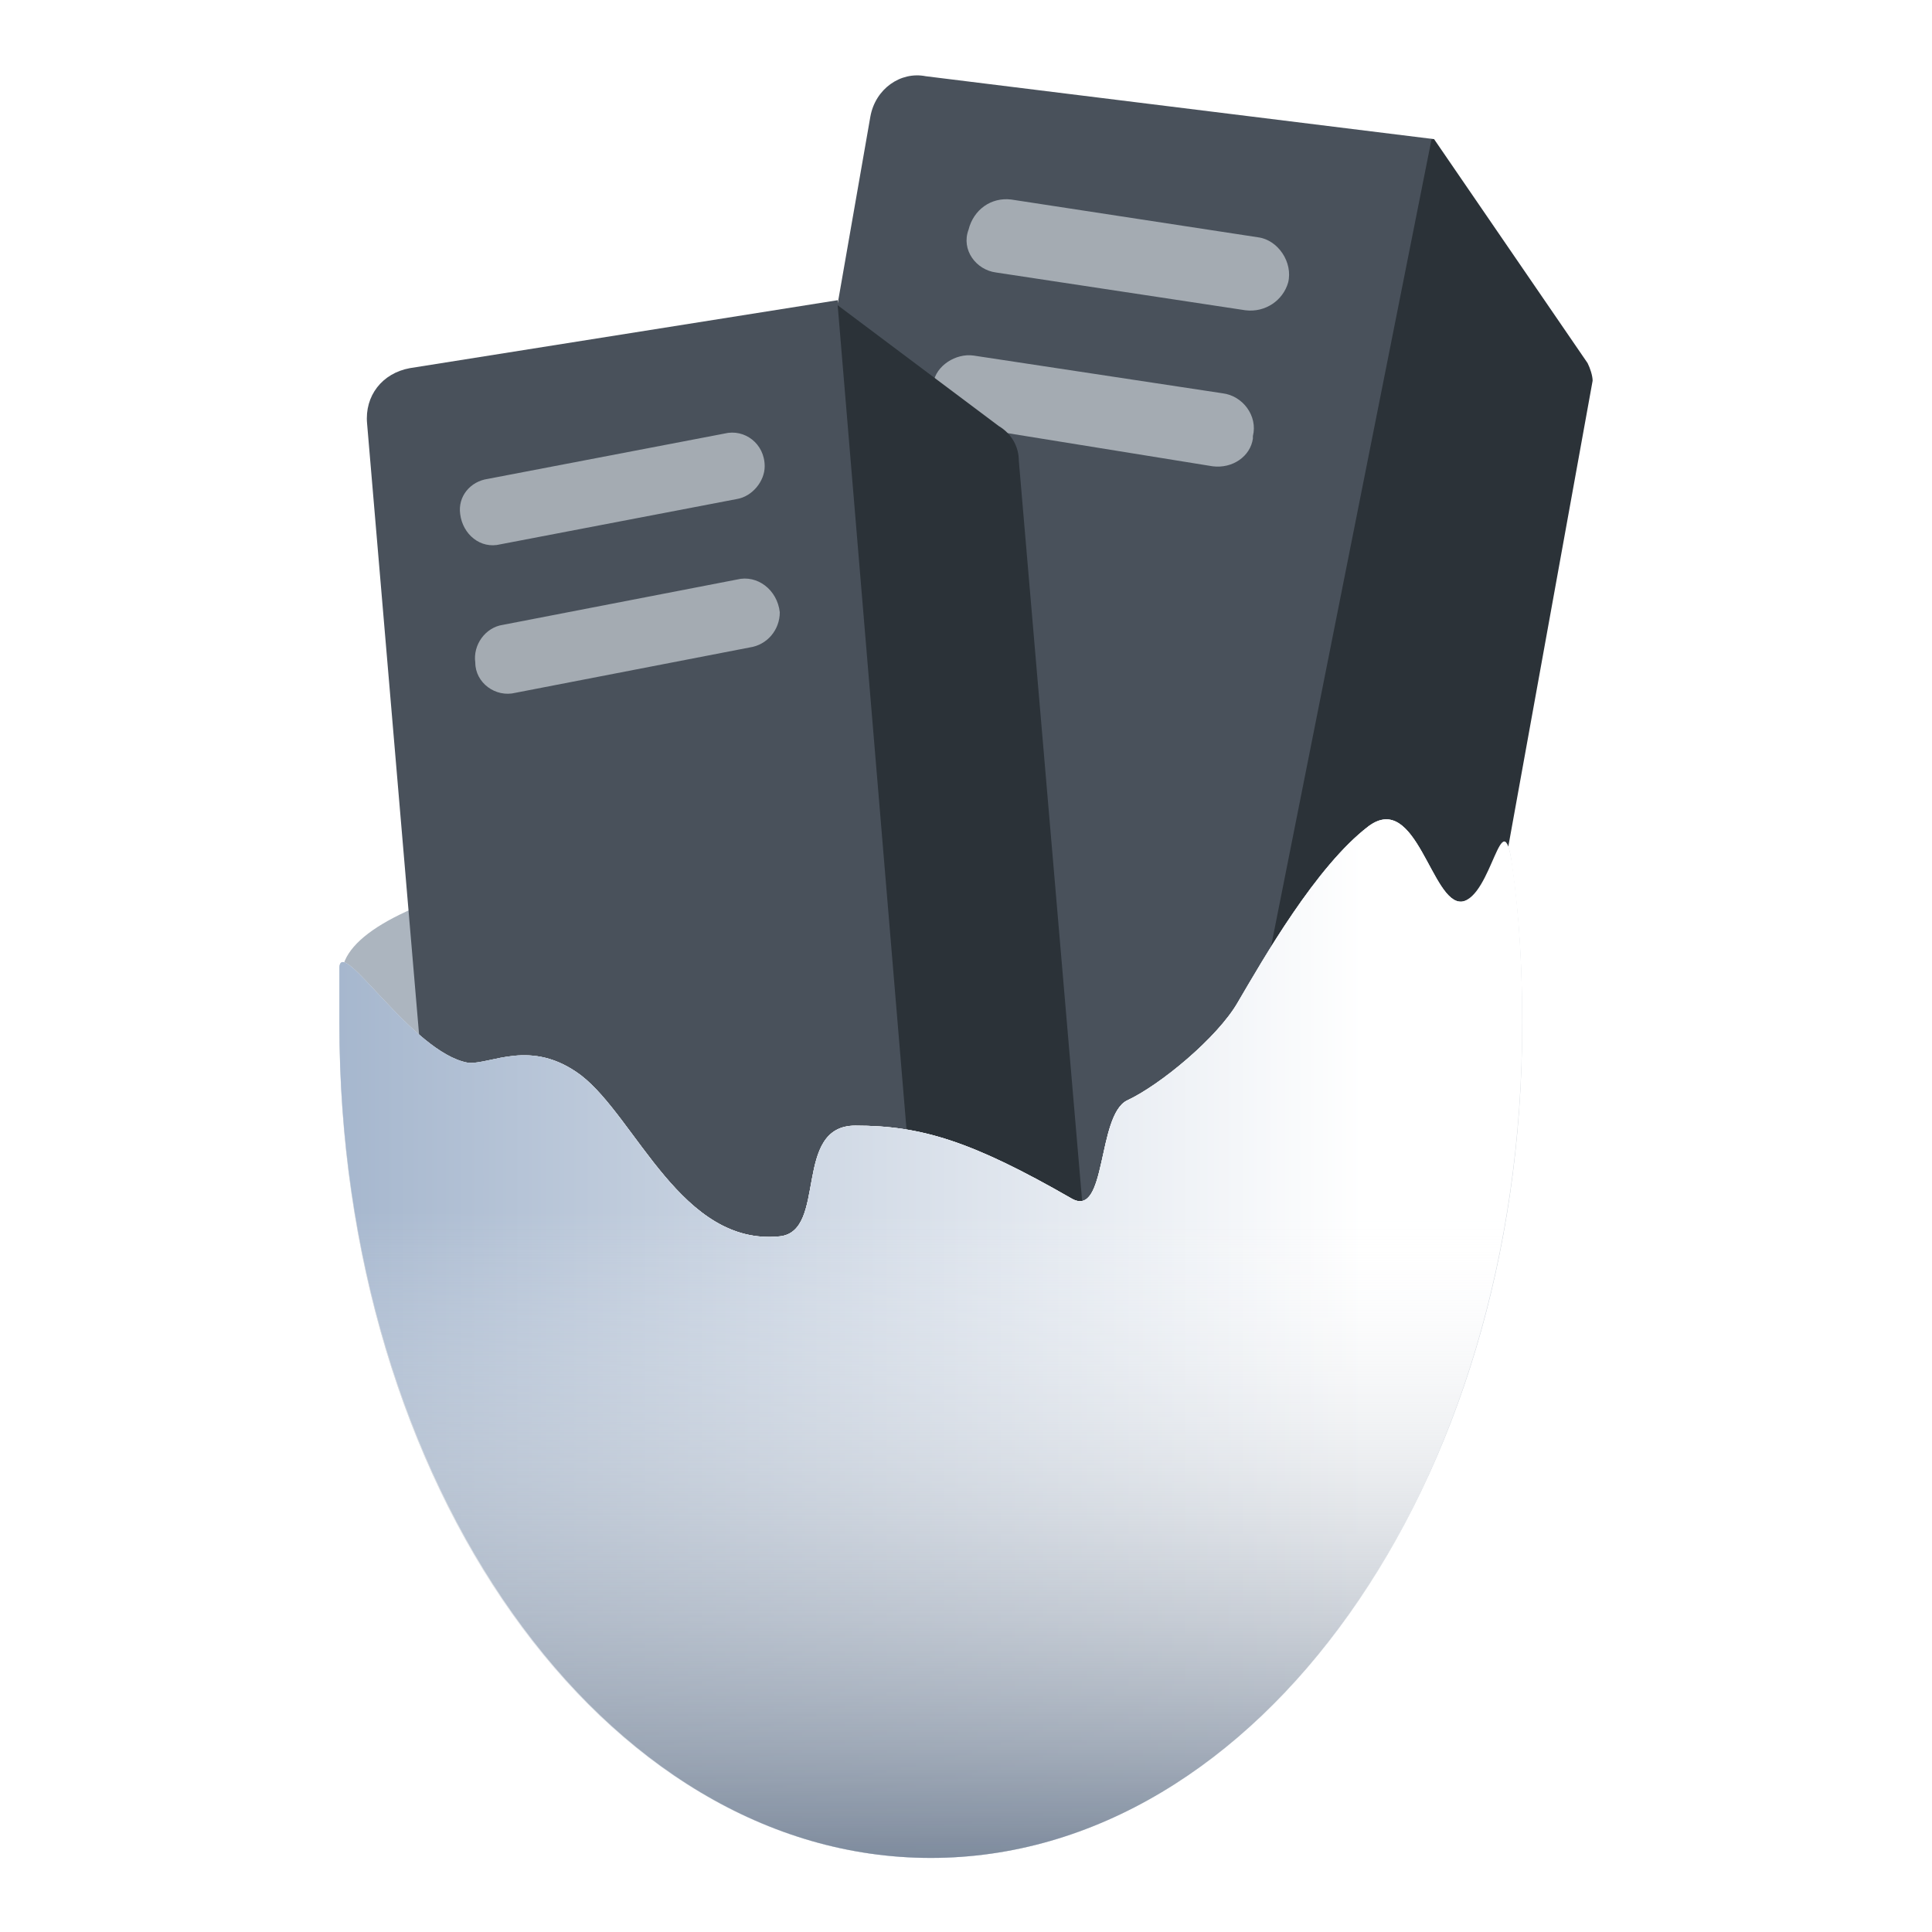
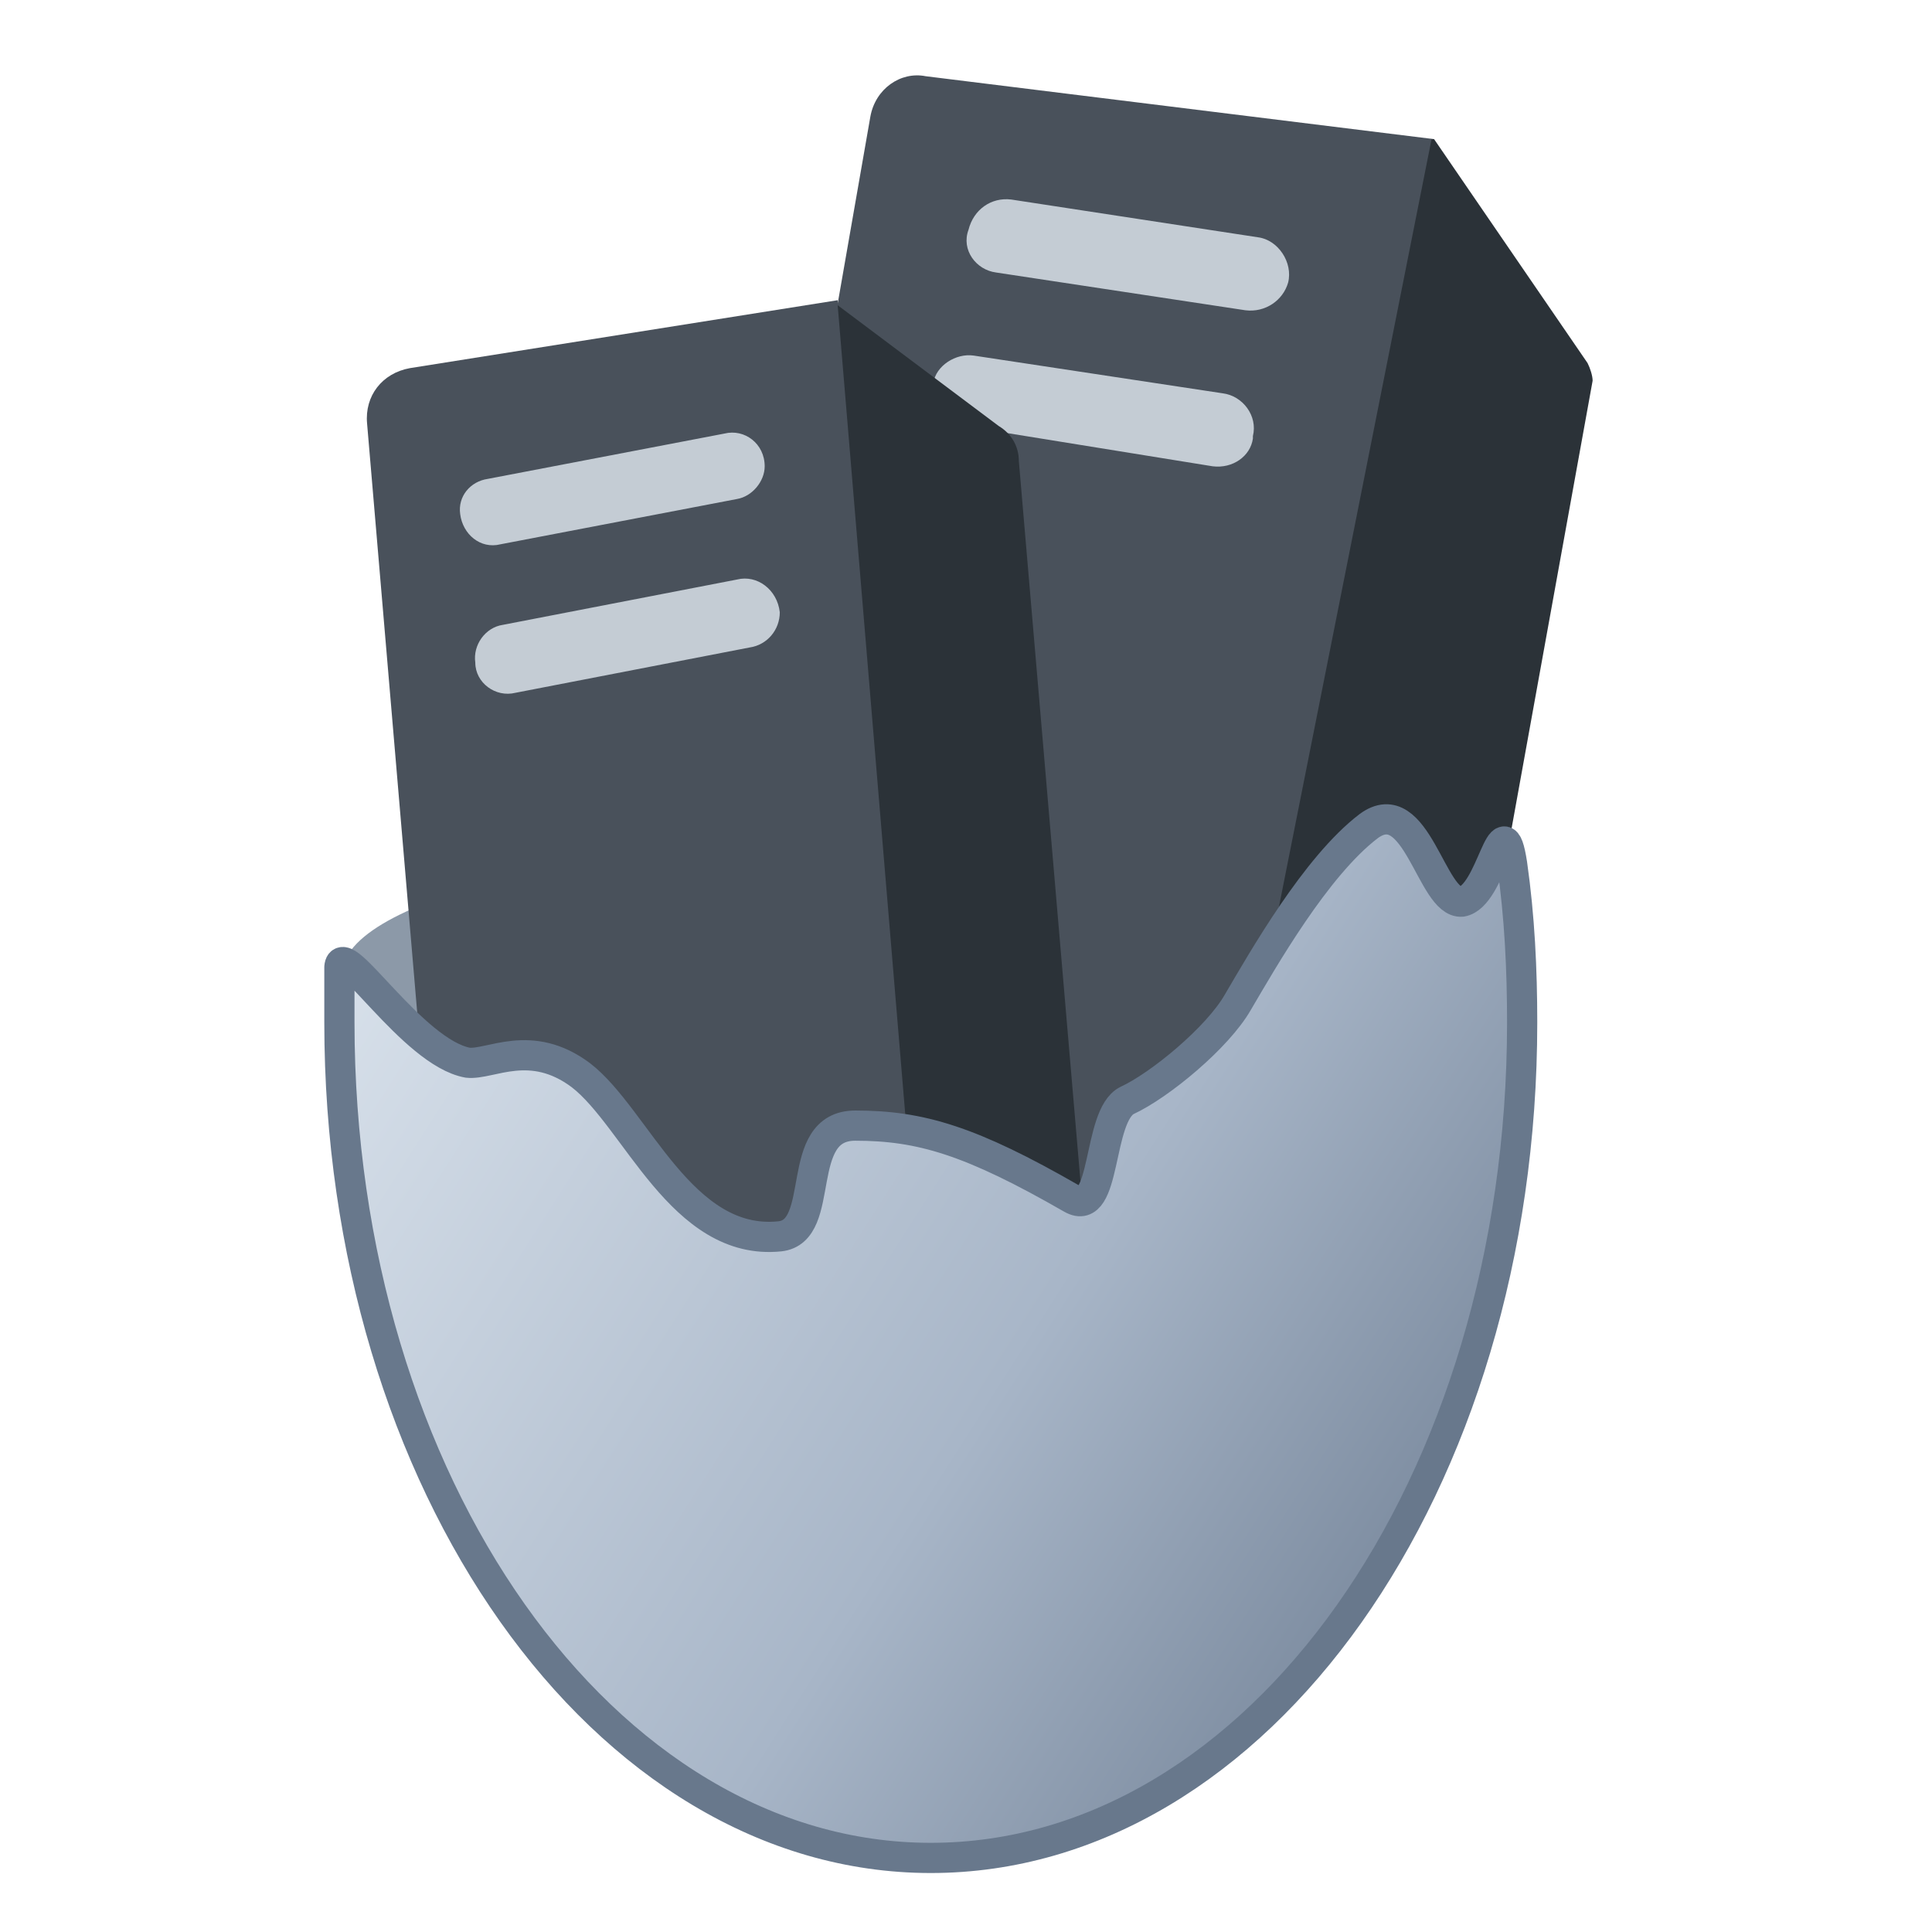
<svg xmlns="http://www.w3.org/2000/svg" viewBox="0 0 64 64">
-   <g x="0" y="0" transform="translate(11.243 2.275)scale(.83363)">
-     <ellipse cx="23.4" cy="36" fill="#ACB5BF" rx="23.3" ry="5.5" />
+   <defs>
+     <linearGradient id="hh-egg-l" x1="0" x2="47" y1="36" y2="66" gradientUnits="userSpaceOnUse">
+       <stop offset="0" stop-color="#D7E0EA" />
+       <stop offset=".55" stop-color="#A8B6C8" />
+       <stop offset="1" stop-color="#6B7B90" />
+     </linearGradient>
+   </defs>
+   <g transform="translate(11.243 2.275)scale(.83363)">
+     <ellipse cx="23.4" cy="36" fill="#8C99A8" rx="23.3" ry="5.5" />
    <path fill="#49515B" d="m34.7 53.2-21.9-3.8 8.3-47.5C21.3.8 22.3.1 23.3.3l20.2 2.5z" />
    <path fill="#2B3238" d="m38.3 53.3-4.9-.2 10-50.3h.1l6.1 8.9c.1.2.2.5.2.7l-6.1 33.7-1.9 3.8z" />
-     <path fill="#A4ABB2" d="M26.1 8.1 36 9.6c.8.1 1.5-.4 1.7-1.1.2-.8-.4-1.7-1.2-1.8l-9.8-1.5c-.8-.1-1.5.4-1.7 1.2-.3.8.3 1.6 1.1 1.7M24.8 14.2l9.9 1.6c.8.1 1.5-.4 1.6-1.1v-.1c.2-.8-.4-1.6-1.2-1.7l-9.9-1.5c-.7-.1-1.5.4-1.6 1.1-.2.8.4 1.6 1.2 1.7" />
+     <path fill="#C4CCD4" d="M26.1 8.1 36 9.6c.8.1 1.5-.4 1.7-1.1.2-.8-.4-1.7-1.2-1.8l-9.8-1.5c-.8-.1-1.5.4-1.7 1.2-.3.8.3 1.6 1.1 1.7M24.8 14.2l9.9 1.6c.8.1 1.5-.4 1.6-1.1v-.1c.2-.8-.4-1.6-1.2-1.7l-9.9-1.5c-.7-.1-1.5.4-1.6 1.1-.2.8.4 1.6 1.2 1.7" />
    <path fill="#49515B" d="M23.2 50.1 4.3 51.7 1.1 14.1c-.1-1.1.6-2 1.7-2.2l17-2.7z" />
    <path fill="#2B3238" d="m23.2 50.1 6.7-.6L27 15.6c0-.6-.3-1.1-.8-1.4l-6.4-4.8z" />
-     <path fill="#A4ABB2" d="m15.8 17.1-9.4 1.8c-.8.2-1.5-.4-1.6-1.2-.1-.7.4-1.3 1.1-1.4l9.4-1.8c.8-.2 1.6.4 1.6 1.3 0 .6-.5 1.2-1.1 1.3M16.3 23 7 24.8c-.8.2-1.6-.4-1.6-1.2-.1-.7.4-1.4 1.1-1.5l9.3-1.8c.8-.2 1.6.4 1.7 1.3 0 .7-.5 1.3-1.2 1.4" />
-     <radialGradient id="hosthatch__a" cx="23.5" cy="50.465" r="22.114" gradientUnits="userSpaceOnUse">
-       <stop offset=".59" stop-color="#FFFFFF" />
-       <stop offset=".591" stop-color="#FFFFFF" />
-       <stop offset="1" stop-color="#D5DAE0" />
-     </radialGradient>
-     <path fill="url(#hosthatch__a)" d="M47 38c0-2.1-.1-4.2-.4-6.3-.3-2.6-.8 1.3-2 1.4s-1.8-4.4-3.7-3c-2.1 1.6-4.2 5.3-5.2 7-.8 1.4-3.1 3.3-4.4 3.9-1.2.6-.8 4.7-2.2 3.9-4-2.3-6-2.9-8.6-2.9-2.5 0-1.1 4.2-3 4.4-3.9.4-5.7-4.7-7.9-6.4-2-1.5-3.6-.4-4.5-.5-2.2-.4-5-5-5.1-3.8V38c0 18.3 10.5 33.1 23.5 33.1S47 56.3 47 38" />
-     <radialGradient id="hosthatch__b" cx="23.5" cy="50.465" r="22.114" gradientUnits="userSpaceOnUse">
-       <stop offset=".59" stop-color="#FFFFFF" />
-       <stop offset=".591" stop-color="#FFFFFF" />
-       <stop offset="1" stop-color="#D5DAE0" />
-     </radialGradient>
-     <path fill="url(#hosthatch__b)" d="M47 38c0-2.1-.1-4.2-.4-6.3-.3-2.6-.8 1.3-2 1.4s-1.8-4.4-3.7-3c-2.1 1.6-4.2 5.3-5.2 7-.8 1.4-3.1 3.3-4.4 3.9-1.2.6-.8 4.7-2.2 3.9-4-2.3-6-2.9-8.6-2.9-2.5 0-1.1 4.2-3 4.4-3.9.4-5.7-4.7-7.9-6.4-2-1.5-3.6-.4-4.5-.5-2.2-.4-5-5-5.1-3.8V38c0 18.3 10.5 33.1 23.5 33.1S47 56.3 47 38" />
-     <linearGradient id="hosthatch__c" x1="0" x2="47" y1="50.465" y2="50.465" gradientUnits="userSpaceOnUse">
-       <stop offset="0" stop-color="#A6B7CE" />
-       <stop offset=".866" stop-color="#FFFFFF" />
-     </linearGradient>
-     <path fill="url(#hosthatch__c)" d="M47 37.9c0-2.1-.1-4.2-.4-6.3-.4-2.6-.8 1.3-2 1.5-1.2.1-1.8-4.4-3.7-3-2.1 1.6-4.2 5.3-5.2 7-.8 1.4-3.1 3.3-4.4 3.9-1.2.6-.8 4.7-2.2 3.9-4-2.3-6-2.9-8.6-2.9-2.5 0-1.1 4.2-3 4.4-3.9.4-5.7-4.7-7.9-6.4-2-1.5-3.6-.4-4.5-.5-2.2-.4-5-5-5.1-3.8v2.2c0 18.3 10.5 33.2 23.5 33.2S47 56.3 47 37.9" />
-     <linearGradient id="hosthatch__d" x1="23.5" x2="23.5" y1="71.1" y2="29.83" gradientUnits="userSpaceOnUse">
-       <stop offset="0" stop-color="#7E8B9D" />
-       <stop offset=".624" stop-color="#FFFFFF" stop-opacity="0" />
-     </linearGradient>
-     <path fill="url(#hosthatch__d)" d="M47 37.9c0-2.1-.1-4.2-.4-6.3-.4-2.6-.8 1.3-2 1.5-1.2.1-1.8-4.4-3.7-3-2.1 1.6-4.2 5.3-5.2 7-.8 1.4-3.1 3.3-4.4 3.9-1.2.6-.8 4.7-2.2 3.9-4-2.3-6-2.9-8.6-2.9-2.5 0-1.1 4.2-3 4.4-3.9.4-5.7-4.7-7.9-6.4-2-1.5-3.6-.4-4.5-.5-2.2-.4-5-5-5.1-3.8v2.2c0 18.3 10.5 33.2 23.5 33.2S47 56.3 47 37.9" />
+     <path fill="#C4CCD4" d="m15.8 17.1-9.4 1.8c-.8.2-1.5-.4-1.6-1.2-.1-.7.4-1.3 1.1-1.4l9.4-1.8c.8-.2 1.6.4 1.6 1.3 0 .6-.5 1.2-1.1 1.3M16.3 23 7 24.8c-.8.2-1.6-.4-1.6-1.2-.1-.7.4-1.4 1.1-1.5l9.3-1.8c.8-.2 1.6.4 1.7 1.3 0 .7-.5 1.3-1.2 1.4" />
+     <path fill="url(#hh-egg-l)" stroke="#68788C" stroke-width="1.2" stroke-linejoin="round" d="M47 37.9c0-2.1-.1-4.2-.4-6.3-.4-2.6-.8 1.3-2 1.5-1.2.1-1.8-4.4-3.7-3-2.1 1.6-4.2 5.3-5.2 7-.8 1.4-3.1 3.3-4.4 3.9-1.2.6-.8 4.7-2.2 3.9-4-2.3-6-2.9-8.6-2.9-2.5 0-1.1 4.2-3 4.4-3.9.4-5.7-4.7-7.9-6.4-2-1.5-3.6-.4-4.5-.5-2.2-.4-5-5-5.1-3.8v2.2c0 18.3 10.5 33.2 23.5 33.2S47 56.3 47 37.9Z" />
  </g>
</svg>
